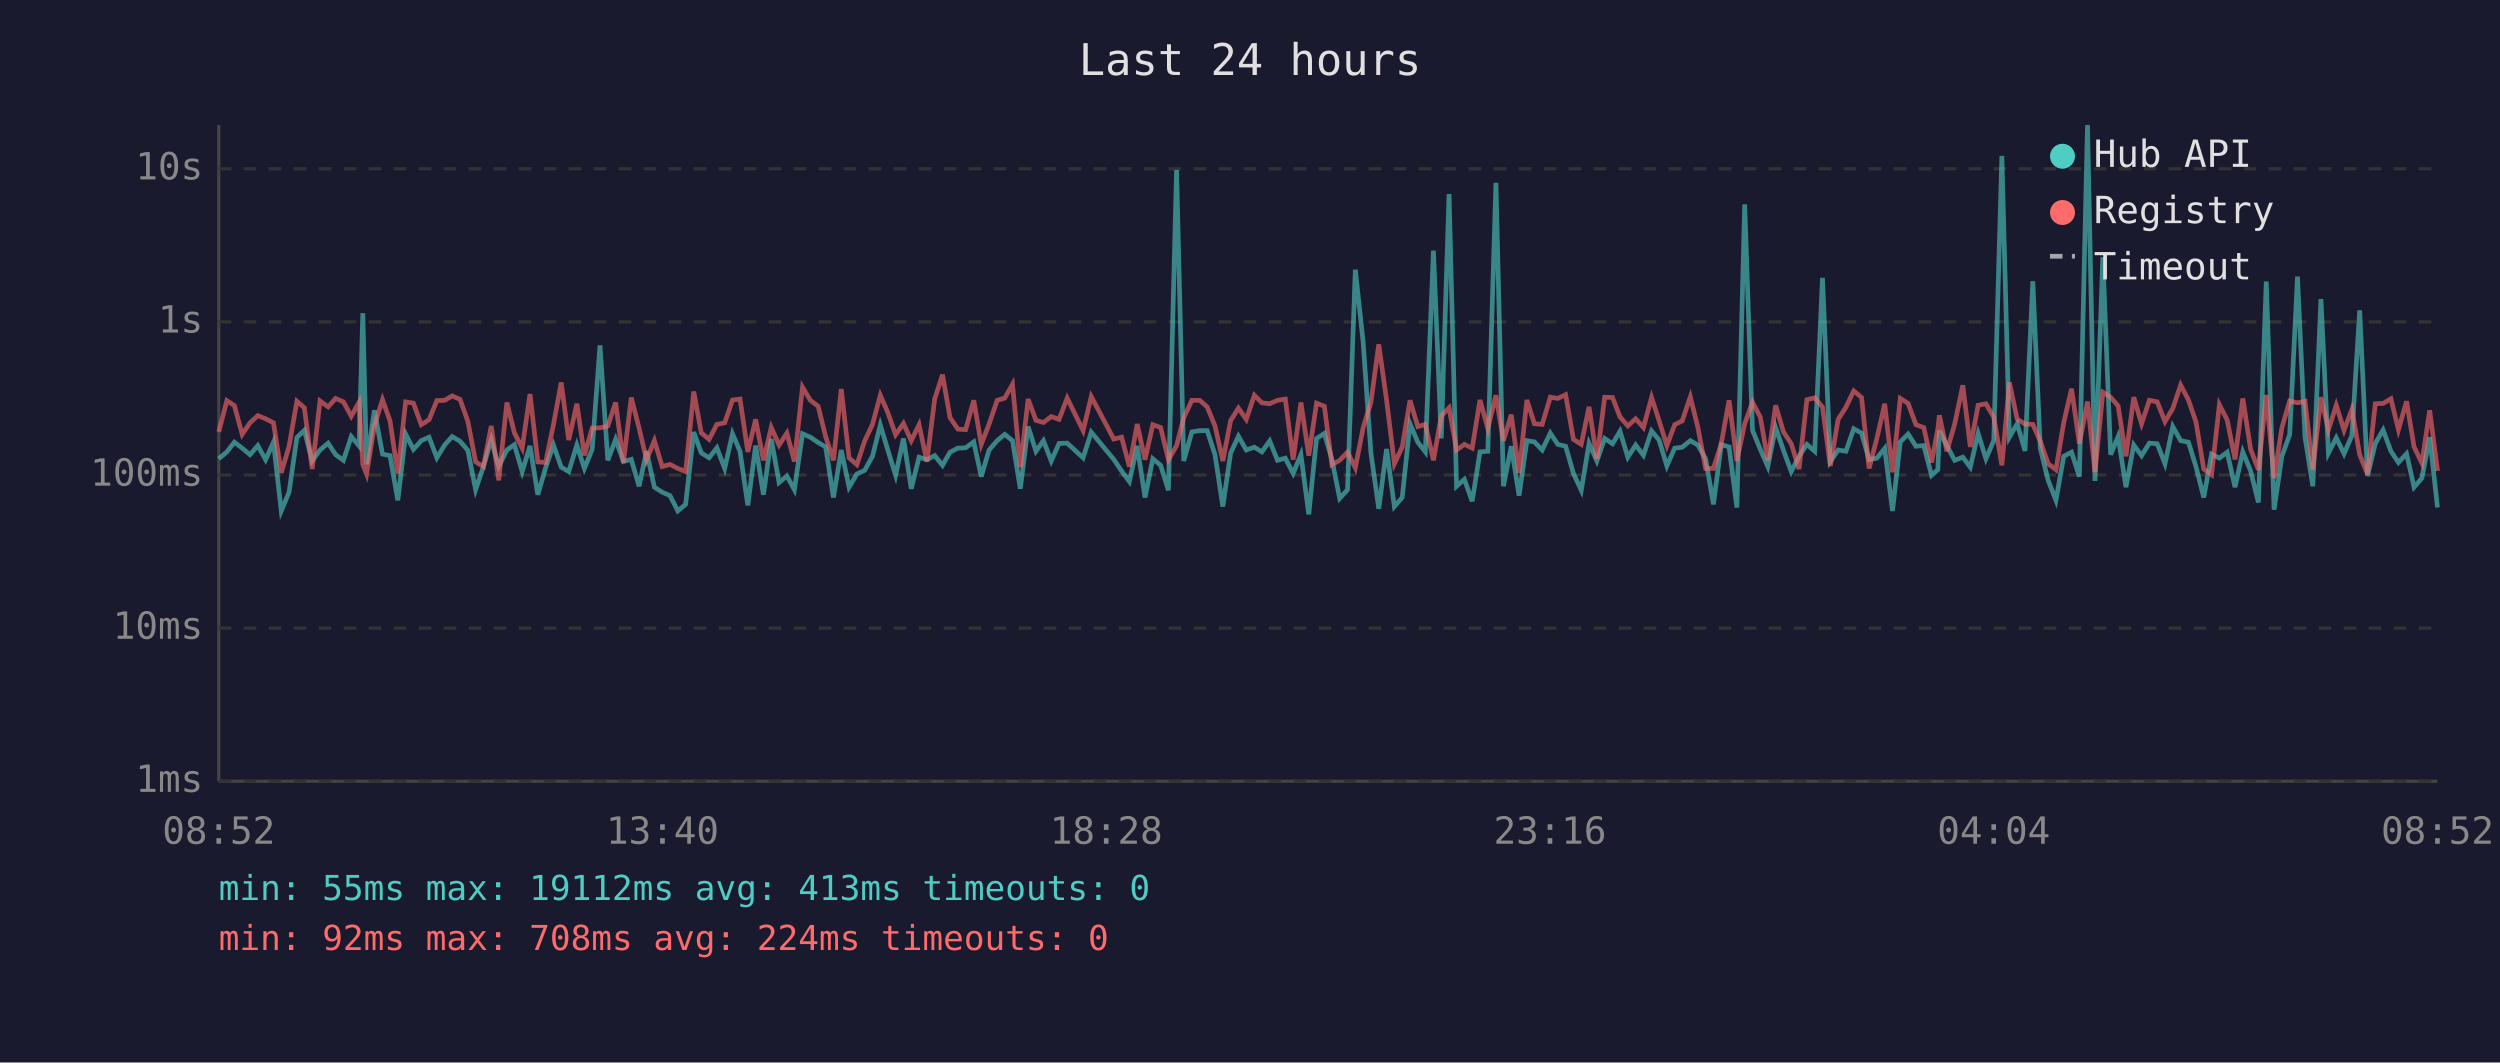
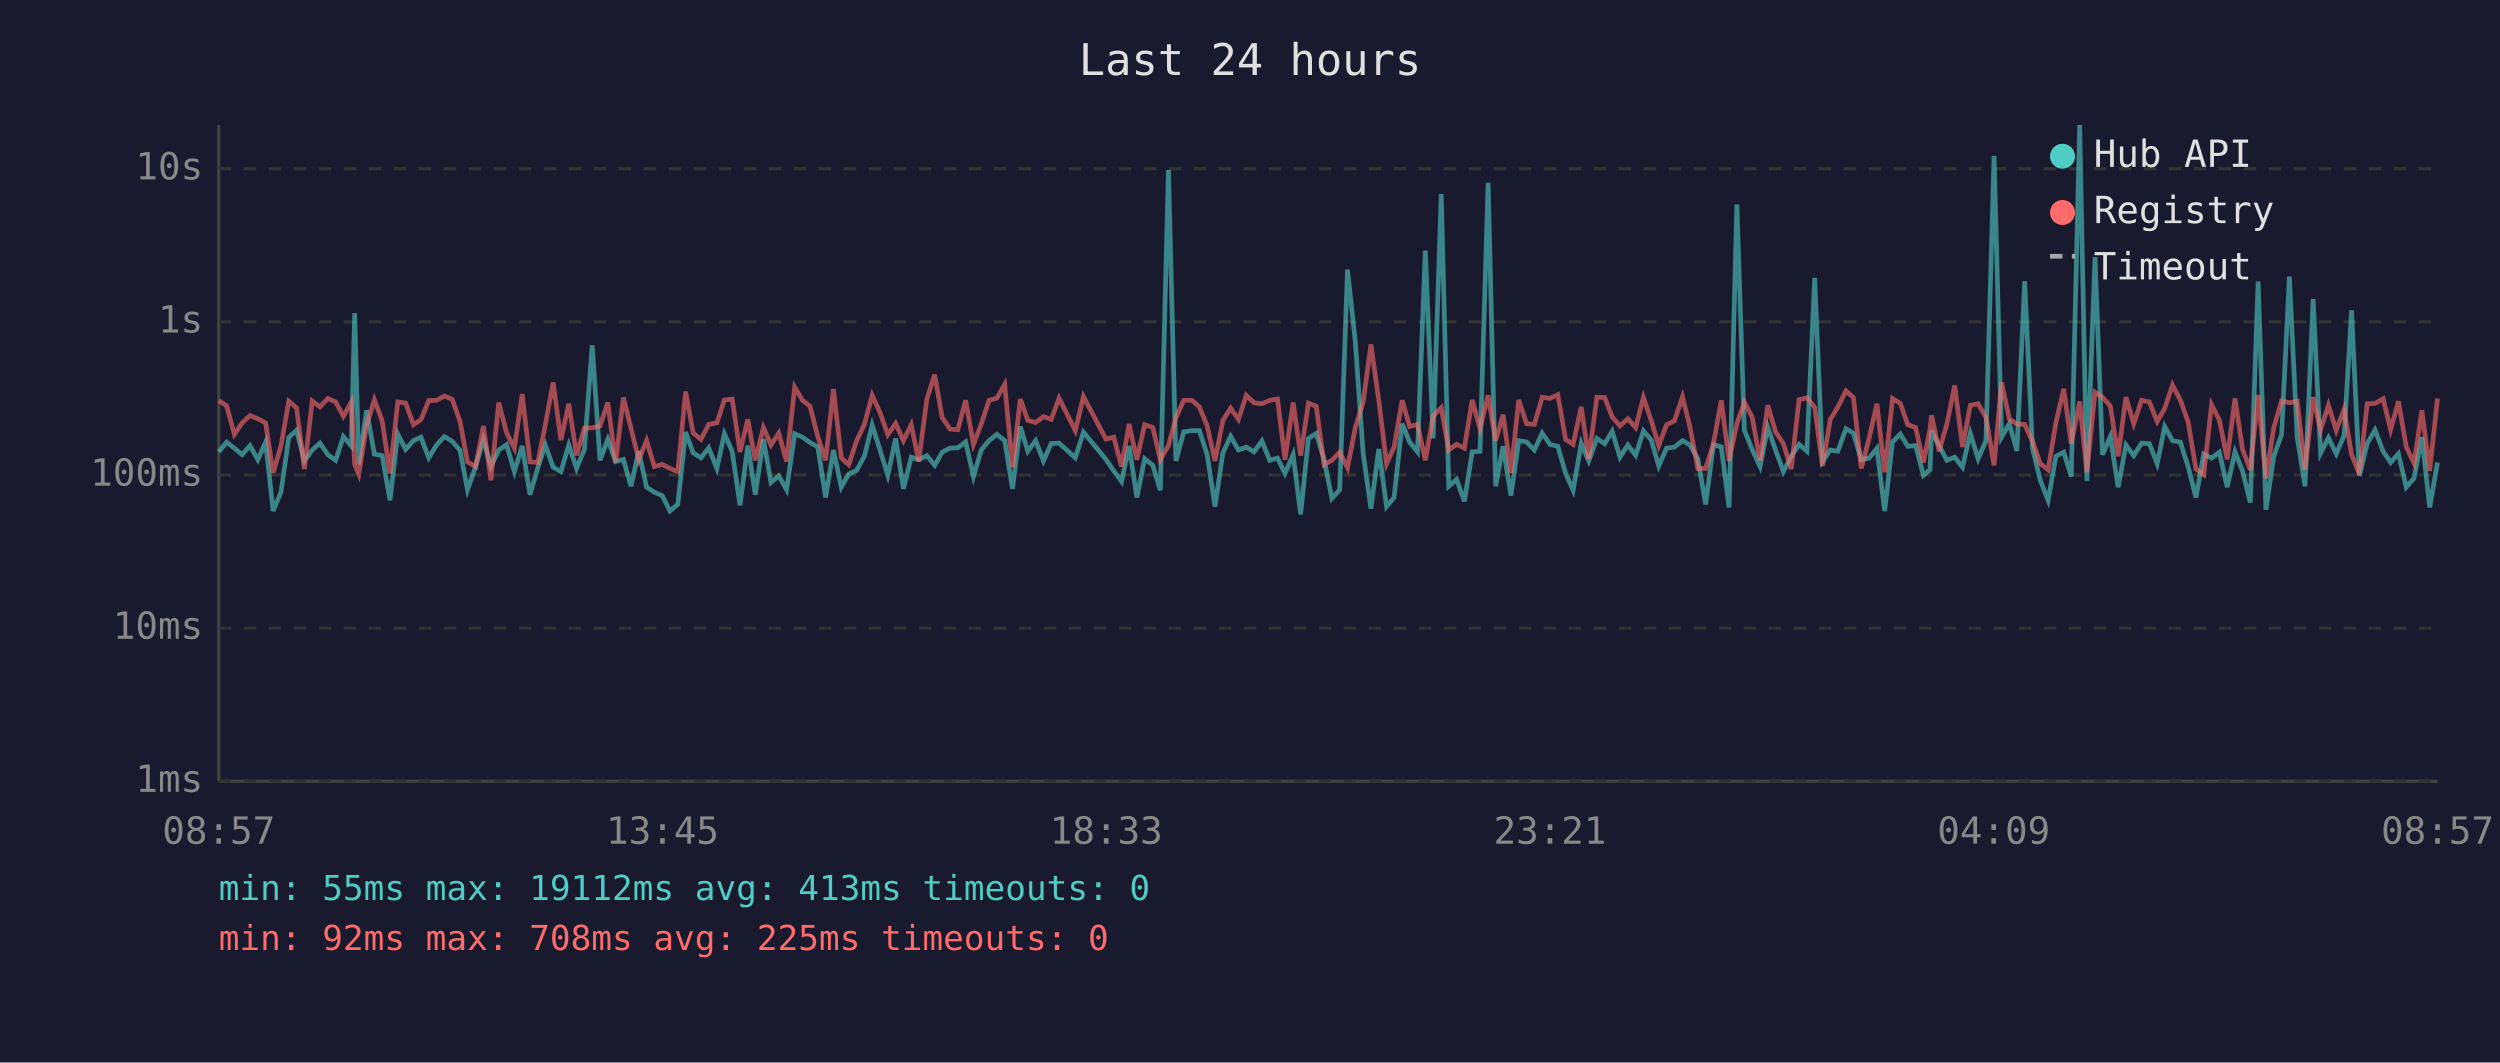
<svg xmlns="http://www.w3.org/2000/svg" viewBox="0 0 800 340" font-family="monospace" font-size="12">
  <rect width="800" height="340" fill="#1a1a2e" />
  <text x="400" y="24" fill="#e0e0e0" font-size="14" text-anchor="middle">Last 24 hours</text>
  <line x1="70" y1="40" x2="70" y2="250" stroke="#444" stroke-width="1" />
  <line x1="70" y1="250" x2="780" y2="250" stroke="#444" stroke-width="1" />
  <line x1="70" y1="250" x2="780" y2="250" stroke="#333" stroke-width="1" stroke-dasharray="4" />
  <text x="65" y="250" fill="#888" text-anchor="end" dominant-baseline="middle">1ms</text>
  <line x1="70" y1="201" x2="780" y2="201" stroke="#333" stroke-width="1" stroke-dasharray="4" />
  <text x="65" y="201" fill="#888" text-anchor="end" dominant-baseline="middle">10ms</text>
  <line x1="70" y1="152" x2="780" y2="152" stroke="#333" stroke-width="1" stroke-dasharray="4" />
  <text x="65" y="152" fill="#888" text-anchor="end" dominant-baseline="middle">100ms</text>
  <line x1="70" y1="103" x2="780" y2="103" stroke="#333" stroke-width="1" stroke-dasharray="4" />
  <text x="65" y="103" fill="#888" text-anchor="end" dominant-baseline="middle">1s</text>
  <line x1="70" y1="54" x2="780" y2="54" stroke="#333" stroke-width="1" stroke-dasharray="4" />
  <text x="65" y="54" fill="#888" text-anchor="end" dominant-baseline="middle">10s</text>
-   <text x="70" y="270" fill="#888" text-anchor="middle">08:52</text>
-   <text x="212" y="270" fill="#888" text-anchor="middle">13:40</text>
-   <text x="354" y="270" fill="#888" text-anchor="middle">18:28</text>
-   <text x="496" y="270" fill="#888" text-anchor="middle">23:16</text>
-   <text x="638" y="270" fill="#888" text-anchor="middle">04:04</text>
-   <text x="780" y="270" fill="#888" text-anchor="middle">08:52</text>
-   <polyline points="70.0,146.8 72.6,144.6 75.0,141.5 77.5,143.4 80.0,145.5 82.5,142.6 85.0,147.1 87.5,141.5 90.0,163.5 92.5,157.5 95.0,140.0 97.4,137.7 99.9,147.5 102.4,144.0 105.0,141.8 107.4,145.5 109.9,147.3 112.4,139.7 114.9,142.7 116.1,100.2 117.3,148.6 119.8,131.3 122.4,145.3 124.8,145.8 127.3,160.1 129.8,138.9 132.3,143.8 134.8,141.0 137.3,139.9 139.8,146.5 142.3,142.4 144.7,139.7 147.2,141.2 149.7,144.1 152.2,156.7 154.7,149.3 157.2,140.7 159.6,149.3 162.2,144.0 164.6,142.3 167.1,150.9 169.6,142.7 172.1,158.3 174.6,149.7 177.1,142.4 179.6,149.5 182.0,150.9 184.6,142.4 187.0,149.9 189.5,143.8 192.0,110.5 194.5,147.3 197.0,140.6 199.5,147.7 202.0,147.0 204.5,155.6 206.9,144.4 209.4,155.9 211.9,157.5 214.4,158.6 216.9,163.5 219.4,161.4 222.0,138.3 224.4,144.9 226.9,146.5 229.4,143.3 231.9,149.9 234.4,138.8 236.8,144.4 239.3,161.7 241.8,142.6 244.3,158.3 246.8,140.5 249.3,154.4 251.8,152.3 254.2,156.7 256.8,138.8 259.3,139.9 261.8,141.6 264.2,143.0 266.7,159.2 269.2,144.0 271.7,155.9 274.2,151.7 276.7,150.5 279.2,146.0 281.7,136.0 284.1,144.0 286.6,152.1 289.1,140.3 291.6,156.4 294.1,146.3 296.6,147.1 299.1,145.8 301.6,148.9 304.0,144.7 306.5,143.4 309.0,143.3 311.6,141.4 314.0,152.5 316.5,144.0 319.1,141.0 321.5,139.0 324.0,141.0 326.5,156.4 329.0,136.5 331.5,144.4 333.9,141.0 336.4,147.5 338.9,141.9 341.5,141.8 346.6,146.5 349.2,138.3 356.4,147.0 358.9,150.7 361.4,154.1 363.9,142.7 366.4,159.2 368.9,146.8 371.4,148.9 373.9,156.9 376.5,54.4 378.8,147.5 381.4,138.2 383.9,137.8 386.3,137.8 388.8,145.5 391.3,162.1 393.8,145.0 396.3,139.6 398.8,144.0 401.4,143.1 403.8,144.6 406.3,141.1 408.8,147.3 411.3,146.6 413.8,151.5 416.3,145.5 418.8,164.6 421.3,140.3 423.8,138.7 426.2,147.0 428.7,159.5 431.2,156.7 433.7,86.3 436.2,109.4 438.7,145.0 441.2,162.8 443.7,143.7 446.2,162.1 448.7,159.2 451.2,135.6 453.7,141.5 456.1,144.6 458.7,80.2 461.2,140.3 463.7,62.1 466.1,155.6 468.6,153.4 471.1,160.4 473.6,144.6 476.1,144.4 478.7,58.5 481.1,155.6 483.6,142.8 486.1,158.6 488.6,141.0 491.0,141.4 493.5,144.0 496.1,138.6 498.5,142.2 501.0,142.8 503.5,151.5 506.0,156.9 508.5,141.9 511.0,147.5 513.5,140.3 516.0,142.0 518.4,138.0 520.9,146.3 523.4,142.4 525.9,145.7 528.5,137.9 530.9,140.8 533.4,149.1 535.9,143.4 538.3,143.1 540.9,141.0 543.3,142.4 545.8,146.8 548.3,161.4 550.8,142.3 553.3,143.0 555.8,162.4 558.3,65.4 560.8,137.7 563.3,143.8 565.7,149.3 568.2,136.8 570.7,144.1 573.2,150.9 575.7,146.0 578.2,142.2 580.7,144.4 583.2,88.9 585.7,147.7 588.2,144.0 590.7,144.4 593.2,137.2 595.7,138.6 598.1,147.1 600.6,146.6 603.1,143.5 605.6,163.5 608.1,141.4 610.6,138.9 613.1,142.8 615.6,142.6 618.1,152.1 620.1,150.3 620.6,137.8 623.0,142.6 625.5,147.3 628.1,146.3 630.5,149.5 633.0,138.7 635.5,146.8 638.0,141.0 640.6,49.9 643.0,139.9 645.5,135.6 648.0,144.3 650.5,90.0 652.9,143.5 655.4,153.7 657.9,160.1 660.4,146.0 662.9,144.7 665.4,152.5 668.0,40.0 670.4,153.9 672.9,82.3 675.4,145.5 677.8,139.7 680.3,155.9 682.8,142.4 685.3,145.8 687.8,141.8 690.3,142.0 692.8,148.4 695.3,136.5 697.8,141.0 700.3,141.5 702.7,149.3 705.2,159.2 707.7,145.3 710.2,146.6 712.7,144.7 715.2,155.9 717.7,144.6 720.2,150.7 722.7,160.8 725.2,90.1 727.7,163.1 730.2,146.0 732.7,139.1 735.2,88.5 737.6,139.9 740.1,155.6 742.7,95.7 745.1,145.0 747.6,140.1 750.1,145.2 752.6,139.4 755.1,99.3 757.6,152.3 760.1,141.9 762.6,137.6 765.1,144.4 767.5,148.0 770.1,145.2 772.5,155.9 775.0,153.0 777.5,139.9 780.0,162.4" fill="none" stroke="#4ecdc4" stroke-width="1.5" opacity="0.6" />
-   <polyline points="70.0,138.2 72.6,128.2 75.0,129.8 77.5,139.0 80.0,135.3 82.5,133.0 85.0,134.0 87.5,135.3 90.0,151.3 92.5,142.8 95.0,128.4 97.4,130.5 99.9,150.1 102.4,128.3 105.0,130.2 107.4,127.5 109.9,128.6 112.4,133.2 114.9,128.7 116.1,148.6 117.3,151.7 119.8,136.2 122.4,127.9 124.8,134.7 127.3,151.5 129.8,128.6 132.3,129.0 134.8,135.9 137.3,134.3 139.8,128.2 142.3,128.1 144.7,126.7 147.2,127.8 149.7,134.8 152.2,147.8 154.7,149.3 157.2,136.3 159.6,153.7 162.2,128.8 164.6,138.5 167.1,143.4 169.6,126.1 172.1,147.8 174.6,148.0 177.1,135.9 179.6,122.4 182.0,140.8 184.6,129.2 187.0,145.7 189.5,137.0 192.0,136.9 194.5,136.3 197.0,128.8 199.5,148.0 202.0,127.2 204.5,137.0 206.9,147.1 209.4,141.0 211.9,149.3 214.4,148.6 216.9,149.9 219.4,150.9 222.0,125.3 224.4,138.5 226.9,140.6 229.4,135.8 231.9,135.3 234.4,128.0 236.8,127.7 239.3,144.6 241.8,134.2 244.3,147.3 246.8,136.8 249.3,142.4 251.8,138.6 254.2,147.7 256.8,123.9 259.3,128.1 261.8,130.0 264.2,139.7 266.7,147.3 269.2,124.5 271.7,146.5 274.2,148.7 276.7,141.1 279.2,135.8 281.7,126.5 284.1,132.0 286.6,139.1 289.1,135.5 291.6,141.0 294.1,135.9 296.6,147.7 299.1,127.7 301.6,119.9 304.0,133.6 306.5,137.3 309.0,137.5 311.6,128.1 314.0,142.2 316.5,135.7 319.1,128.1 321.5,127.4 324.0,123.0 326.5,149.5 329.0,127.7 331.5,134.5 333.9,135.2 336.4,133.3 338.9,134.2 341.5,127.4 346.6,137.8 349.2,126.9 356.4,140.5 358.9,139.9 361.4,149.3 363.9,135.7 366.4,147.1 368.9,135.9 371.4,136.8 373.9,147.1 376.5,142.6 378.8,133.7 381.4,128.1 383.9,128.1 386.3,130.2 388.8,136.3 391.3,147.5 393.8,134.6 396.3,130.6 398.8,134.2 401.4,126.5 403.8,128.9 406.3,129.2 408.8,128.1 411.3,127.7 413.8,147.1 416.3,128.8 418.8,145.8 421.3,129.0 423.8,130.0 426.2,148.7 428.7,147.3 431.2,144.7 433.7,149.7 436.2,136.9 438.7,128.7 441.2,110.2 443.7,128.0 446.2,148.4 448.7,143.1 451.2,128.1 453.7,136.5 456.1,135.8 458.7,147.3 461.2,133.1 463.7,130.5 466.1,144.0 468.6,142.2 471.1,143.4 473.6,128.0 476.1,137.1 478.7,126.5 481.1,141.0 483.6,132.7 486.1,151.3 488.6,128.0 491.0,135.6 493.5,135.8 496.1,127.1 498.5,127.5 501.0,126.3 503.5,140.6 506.0,142.2 508.5,130.2 511.0,146.8 513.5,127.1 516.0,127.2 518.4,133.4 520.9,136.3 523.4,134.0 525.9,136.8 528.5,127.2 530.9,134.6 533.4,142.6 535.9,135.9 538.3,134.7 540.9,127.0 543.3,136.7 545.8,149.9 548.3,149.9 550.8,142.0 553.3,128.1 555.8,147.5 558.3,135.6 560.8,128.7 563.3,133.5 565.7,147.3 568.2,129.7 570.7,138.2 573.2,142.0 575.7,150.1 578.2,127.9 580.7,127.3 583.2,130.3 585.7,149.1 588.2,134.2 590.7,130.3 593.2,125.1 595.7,127.2 598.1,149.9 600.6,140.3 603.1,129.2 605.6,151.1 608.1,127.5 610.6,129.1 613.1,135.9 615.6,136.8 618.1,148.0 620.1,137.3 620.6,132.9 623.0,144.4 625.5,135.7 628.1,123.3 630.5,143.0 633.0,129.7 635.5,129.2 638.0,133.5 640.6,148.9 643.0,122.4 645.5,134.1 648.0,135.7 650.5,135.8 652.9,141.2 655.4,148.4 657.9,150.3 660.4,135.2 662.9,124.4 665.4,142.0 668.0,128.5 670.4,151.1 672.9,125.5 675.4,127.1 677.8,129.9 680.3,146.0 682.8,127.1 685.3,135.6 687.8,128.1 690.3,128.6 692.8,134.9 695.3,130.7 697.8,123.2 700.3,128.0 702.7,135.0 705.2,150.1 707.7,151.9 710.2,129.5 712.7,134.4 715.2,147.0 717.7,127.5 720.2,143.8 722.7,150.3 725.2,126.4 727.7,153.0 730.2,136.9 732.7,128.3 735.2,128.9 737.6,128.4 740.1,150.3 742.7,127.1 745.1,137.5 747.6,129.7 750.1,137.7 752.6,131.0 755.1,145.5 757.6,151.7 760.1,129.2 762.6,129.1 765.1,127.6 767.5,137.5 770.1,128.4 772.5,143.0 775.0,148.2 777.5,131.3 780.0,150.7" fill="none" stroke="#ff6b6b" stroke-width="1.5" opacity="0.6" />
+   <text x="70" y="270" fill="#888" text-anchor="middle">08:57</text>
+   <text x="212" y="270" fill="#888" text-anchor="middle">13:45</text>
+   <text x="354" y="270" fill="#888" text-anchor="middle">18:33</text>
+   <text x="496" y="270" fill="#888" text-anchor="middle">23:21</text>
+   <text x="638" y="270" fill="#888" text-anchor="middle">04:09</text>
+   <text x="780" y="270" fill="#888" text-anchor="middle">08:57</text>
+   <polyline points="70.0,144.6 72.5,141.5 75.0,143.4 77.5,145.5 80.0,142.6 82.5,147.1 85.0,141.5 87.4,163.5 89.9,157.5 92.4,140.0 94.9,137.7 97.4,147.5 99.9,144.0 102.4,141.8 104.9,145.5 107.4,147.3 109.9,139.7 112.4,142.7 113.5,100.2 114.8,148.6 117.3,131.3 119.8,145.3 122.3,145.8 124.8,160.1 127.3,138.9 129.8,143.8 132.3,141.0 134.7,139.9 137.2,146.5 139.7,142.4 142.2,139.7 144.7,141.2 147.2,144.1 149.6,156.7 152.2,149.3 154.7,140.7 157.1,149.3 159.6,144.0 162.1,142.3 164.6,150.9 167.1,142.7 169.6,158.3 172.1,149.7 174.5,142.4 177.0,149.5 179.5,150.9 182.0,142.4 184.5,149.9 187.0,143.8 189.5,110.5 192.0,147.3 194.5,140.6 197.0,147.7 199.5,147.0 201.9,155.6 204.4,144.4 206.9,155.9 209.4,157.5 211.9,158.6 214.4,163.5 216.9,161.4 219.4,138.3 221.8,144.9 224.3,146.5 226.8,143.3 229.4,149.9 231.8,138.8 234.3,144.4 236.8,161.7 239.3,142.6 241.7,158.3 244.3,140.5 246.7,154.4 249.2,152.3 251.7,156.7 254.3,138.8 256.8,139.9 259.2,141.6 261.7,143.0 264.2,159.2 266.7,144.0 269.2,155.9 271.6,151.7 274.1,150.5 276.6,146.0 279.1,136.0 281.6,144.0 284.1,152.1 286.6,140.3 289.1,156.4 291.6,146.3 294.0,147.1 296.6,145.8 299.1,148.9 301.5,144.7 304.0,143.4 306.5,143.3 309.0,141.4 311.5,152.5 314.0,144.0 316.5,141.0 319.0,139.0 321.5,141.0 324.0,156.4 326.5,136.5 328.9,144.4 331.4,141.0 333.9,147.5 336.4,141.9 338.9,141.8 344.1,146.5 346.7,138.3 353.9,147.0 356.4,150.7 358.9,154.1 361.3,142.7 363.8,159.2 366.3,146.8 368.9,148.9 371.3,156.9 373.9,54.4 376.3,147.5 378.8,138.2 381.4,137.8 383.8,137.8 386.3,145.5 388.8,162.1 391.3,145.0 393.8,139.6 396.3,144.0 398.8,143.1 401.3,144.6 403.8,141.1 406.3,147.3 408.8,146.6 411.2,151.5 413.8,145.5 416.2,164.6 418.7,140.3 421.2,138.7 423.7,147.0 426.2,159.5 428.7,156.7 431.2,86.3 433.7,109.4 436.2,145.0 438.7,162.8 441.2,143.7 443.7,162.1 446.1,159.2 448.7,135.6 451.1,141.5 453.6,144.6 456.1,80.2 458.6,140.3 461.2,62.1 463.6,155.6 466.1,153.4 468.6,160.4 471.1,144.6 473.6,144.4 476.2,58.5 478.6,155.6 481.0,142.8 483.5,158.6 486.0,141.0 488.5,141.4 491.0,144.0 493.5,138.6 496.0,142.2 498.5,142.8 501.0,151.5 503.4,156.9 506.0,141.9 508.4,147.5 511.0,140.3 513.5,142.0 515.9,138.0 518.4,146.3 520.9,142.4 523.4,145.7 525.9,137.9 528.4,140.8 530.8,149.1 533.3,143.4 535.8,143.1 538.4,141.0 540.8,142.4 543.3,146.8 545.8,161.4 548.3,142.3 550.8,143.0 553.3,162.4 555.8,65.4 558.2,137.7 560.7,143.8 563.2,149.3 565.7,136.8 568.2,144.1 570.7,150.9 573.2,146.0 575.7,142.2 578.2,144.4 580.7,88.9 583.2,147.7 585.7,144.0 588.1,144.4 590.7,137.2 593.1,138.6 595.6,147.1 598.1,146.6 600.6,143.5 603.1,163.5 605.6,141.4 608.1,138.9 610.5,142.8 613.0,142.6 615.5,152.1 617.6,150.3 618.1,137.8 620.5,142.6 623.0,147.3 625.5,146.3 628.0,149.5 630.5,138.7 633.0,146.8 635.5,141.0 638.1,49.9 640.5,139.9 643.0,135.6 645.4,144.3 647.9,90.0 650.4,143.5 652.9,153.7 655.4,160.1 657.9,146.0 660.4,144.7 662.8,152.5 665.5,40.0 667.8,153.9 670.4,82.3 672.8,145.5 675.3,139.7 677.8,155.9 680.3,142.4 682.8,145.8 685.3,141.8 687.8,142.0 690.3,148.4 692.7,136.5 695.2,141.0 697.7,141.5 700.2,149.3 702.7,159.2 705.2,145.3 707.7,146.6 710.2,144.7 712.7,155.9 715.2,144.6 717.6,150.7 720.1,160.8 722.6,90.1 725.1,163.1 727.6,146.0 730.1,139.1 732.6,88.5 735.1,139.9 737.6,155.6 740.2,95.7 742.6,145.0 745.1,140.1 747.6,145.2 750.1,139.4 752.5,99.3 755.0,152.3 757.5,141.9 760.0,137.6 762.6,144.4 765.0,148.0 767.5,145.2 770.0,155.9 772.5,153.0 775.0,139.9 777.5,162.4 780.0,148.0" fill="none" stroke="#4ecdc4" stroke-width="1.5" opacity="0.6" />
+   <polyline points="70.0,128.2 72.5,129.8 75.0,139.0 77.5,135.3 80.0,133.0 82.5,134.0 85.0,135.3 87.4,151.3 89.9,142.8 92.4,128.4 94.9,130.5 97.4,150.1 99.9,128.3 102.4,130.2 104.9,127.5 107.4,128.6 109.9,133.2 112.4,128.7 113.5,148.6 114.8,151.7 117.3,136.2 119.8,127.9 122.3,134.7 124.8,151.5 127.3,128.6 129.8,129.0 132.3,135.9 134.7,134.3 137.2,128.2 139.7,128.1 142.2,126.7 144.7,127.8 147.2,134.8 149.6,147.8 152.2,149.3 154.7,136.3 157.1,153.7 159.6,128.8 162.1,138.5 164.6,143.4 167.1,126.1 169.6,147.8 172.1,148.0 174.5,135.9 177.0,122.4 179.5,140.8 182.0,129.2 184.5,145.7 187.0,137.0 189.5,136.9 192.0,136.3 194.5,128.8 197.0,148.0 199.5,127.2 201.9,137.0 204.4,147.1 206.9,141.0 209.4,149.3 211.9,148.6 214.4,149.9 216.9,150.9 219.4,125.3 221.8,138.5 224.3,140.6 226.8,135.8 229.4,135.3 231.8,128.0 234.3,127.7 236.8,144.6 239.3,134.2 241.7,147.3 244.3,136.8 246.7,142.4 249.2,138.6 251.7,147.7 254.3,123.9 256.8,128.1 259.2,130.0 261.7,139.7 264.2,147.3 266.7,124.5 269.2,146.5 271.6,148.7 274.1,141.1 276.6,135.8 279.1,126.5 281.6,132.0 284.1,139.1 286.6,135.5 289.1,141.0 291.6,135.9 294.0,147.7 296.6,127.7 299.1,119.9 301.5,133.6 304.0,137.3 306.5,137.5 309.0,128.1 311.5,142.2 314.0,135.7 316.5,128.1 319.0,127.4 321.5,123.0 324.0,149.5 326.5,127.7 328.9,134.5 331.4,135.2 333.9,133.3 336.4,134.2 338.9,127.4 344.1,137.8 346.7,126.9 353.9,140.5 356.4,139.9 358.9,149.3 361.3,135.7 363.8,147.1 366.3,135.9 368.9,136.8 371.3,147.1 373.9,142.6 376.3,133.7 378.8,128.1 381.4,128.1 383.8,130.2 386.3,136.3 388.8,147.5 391.3,134.6 393.8,130.6 396.3,134.2 398.8,126.5 401.3,128.9 403.8,129.2 406.3,128.1 408.8,127.7 411.2,147.1 413.8,128.8 416.2,145.8 418.7,129.0 421.2,130.0 423.7,148.7 426.2,147.3 428.7,144.7 431.2,149.7 433.7,136.9 436.2,128.7 438.7,110.2 441.2,128.0 443.7,148.4 446.1,143.1 448.7,128.1 451.1,136.5 453.6,135.8 456.1,147.3 458.6,133.1 461.2,130.5 463.6,144.0 466.1,142.2 468.6,143.4 471.1,128.0 473.6,137.1 476.2,126.5 478.6,141.0 481.0,132.7 483.5,151.3 486.0,128.0 488.5,135.6 491.0,135.8 493.5,127.1 496.0,127.5 498.5,126.3 501.0,140.6 503.4,142.2 506.0,130.2 508.4,146.8 511.0,127.1 513.5,127.2 515.9,133.4 518.4,136.3 520.9,134.0 523.4,136.8 525.9,127.2 528.4,134.6 530.8,142.6 533.3,135.9 535.8,134.7 538.4,127.0 540.8,136.7 543.3,149.9 545.8,149.9 548.3,142.0 550.8,128.1 553.3,147.5 555.8,135.6 558.2,128.7 560.7,133.5 563.2,147.3 565.7,129.7 568.2,138.2 570.7,142.0 573.2,150.1 575.7,127.9 578.2,127.3 580.7,130.3 583.2,149.1 585.7,134.2 588.1,130.3 590.7,125.1 593.1,127.2 595.6,149.9 598.1,140.3 600.6,129.2 603.1,151.1 605.6,127.5 608.1,129.1 610.5,135.9 613.0,136.8 615.5,148.0 617.6,137.3 618.1,132.9 620.5,144.4 623.0,135.7 625.5,123.3 628.0,143.0 630.5,129.7 633.0,129.2 635.5,133.5 638.1,148.9 640.5,122.4 643.0,134.1 645.4,135.7 647.9,135.8 650.4,141.2 652.9,148.4 655.4,150.3 657.9,135.2 660.4,124.4 662.8,142.0 665.5,128.5 667.8,151.1 670.4,125.5 672.8,127.1 675.3,129.9 677.8,146.0 680.3,127.1 682.8,135.6 685.3,128.1 687.8,128.6 690.3,134.9 692.7,130.7 695.2,123.2 697.7,128.0 700.2,135.0 702.7,150.1 705.2,151.9 707.7,129.5 710.2,134.4 712.7,147.0 715.2,127.5 717.6,143.8 720.1,150.3 722.6,126.4 725.1,153.0 727.6,136.9 730.1,128.3 732.6,128.9 735.1,128.4 737.6,150.3 740.2,127.1 742.6,137.5 745.1,129.7 747.6,137.7 750.1,131.0 752.5,145.5 755.0,151.7 757.5,129.2 760.0,129.1 762.6,127.6 765.0,137.5 767.5,128.4 770.0,143.0 772.5,148.2 775.0,131.3 777.5,150.7 780.0,127.5" fill="none" stroke="#ff6b6b" stroke-width="1.5" opacity="0.6" />
  <circle cx="660" cy="50" r="4" fill="#4ecdc4" />
  <text x="670" y="50" fill="#e0e0e0" dominant-baseline="middle">Hub API</text>
  <circle cx="660" cy="68" r="4" fill="#ff6b6b" />
  <text x="670" y="68" fill="#e0e0e0" dominant-baseline="middle">Registry</text>
  <line x1="656" y1="82" x2="664" y2="82" stroke="#e0e0e0" stroke-width="1.5" stroke-dasharray="4,3" opacity="0.7" />
  <text x="670" y="86" fill="#e0e0e0" dominant-baseline="middle">Timeout</text>
  <text x="70" y="288" fill="#4ecdc4" font-size="11">min: 55ms  max: 19112ms  avg: 413ms  timeouts: 0</text>
-   <text x="70" y="304" fill="#ff6b6b" font-size="11">min: 92ms  max: 708ms  avg: 224ms  timeouts: 0</text>
+   <text x="70" y="304" fill="#ff6b6b" font-size="11">min: 92ms  max: 708ms  avg: 225ms  timeouts: 0</text>
</svg>
